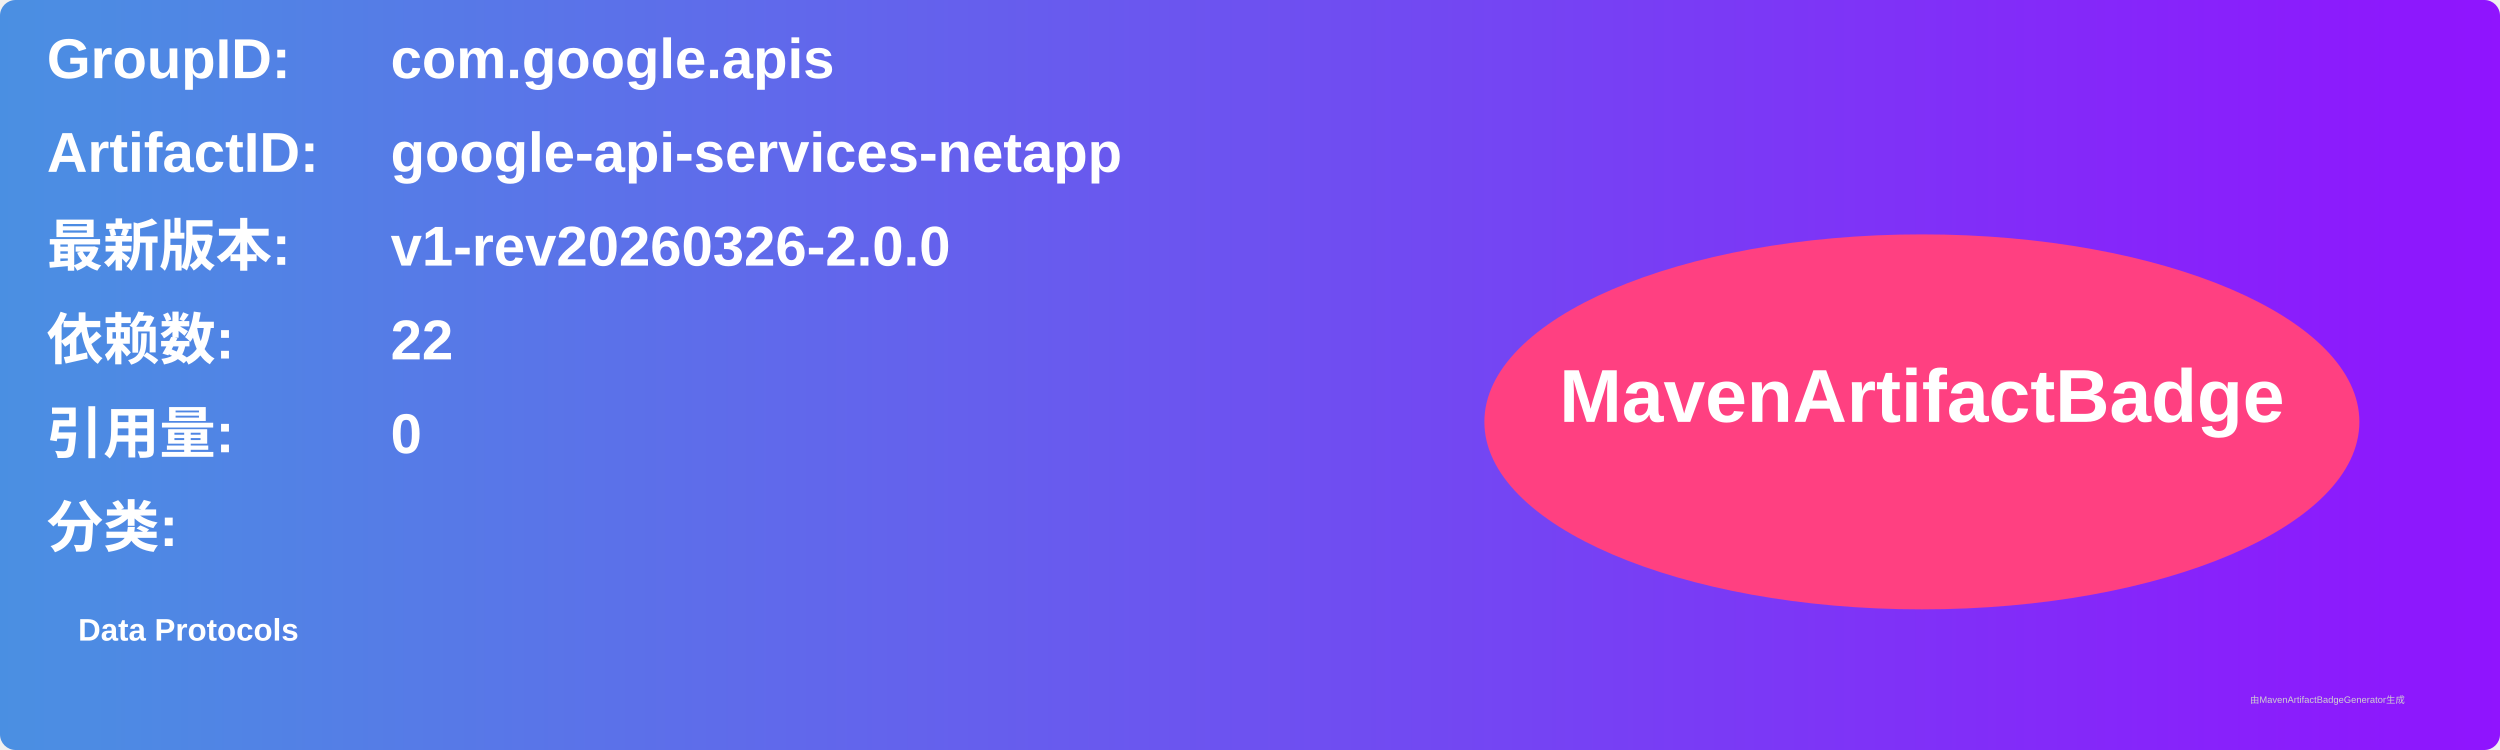
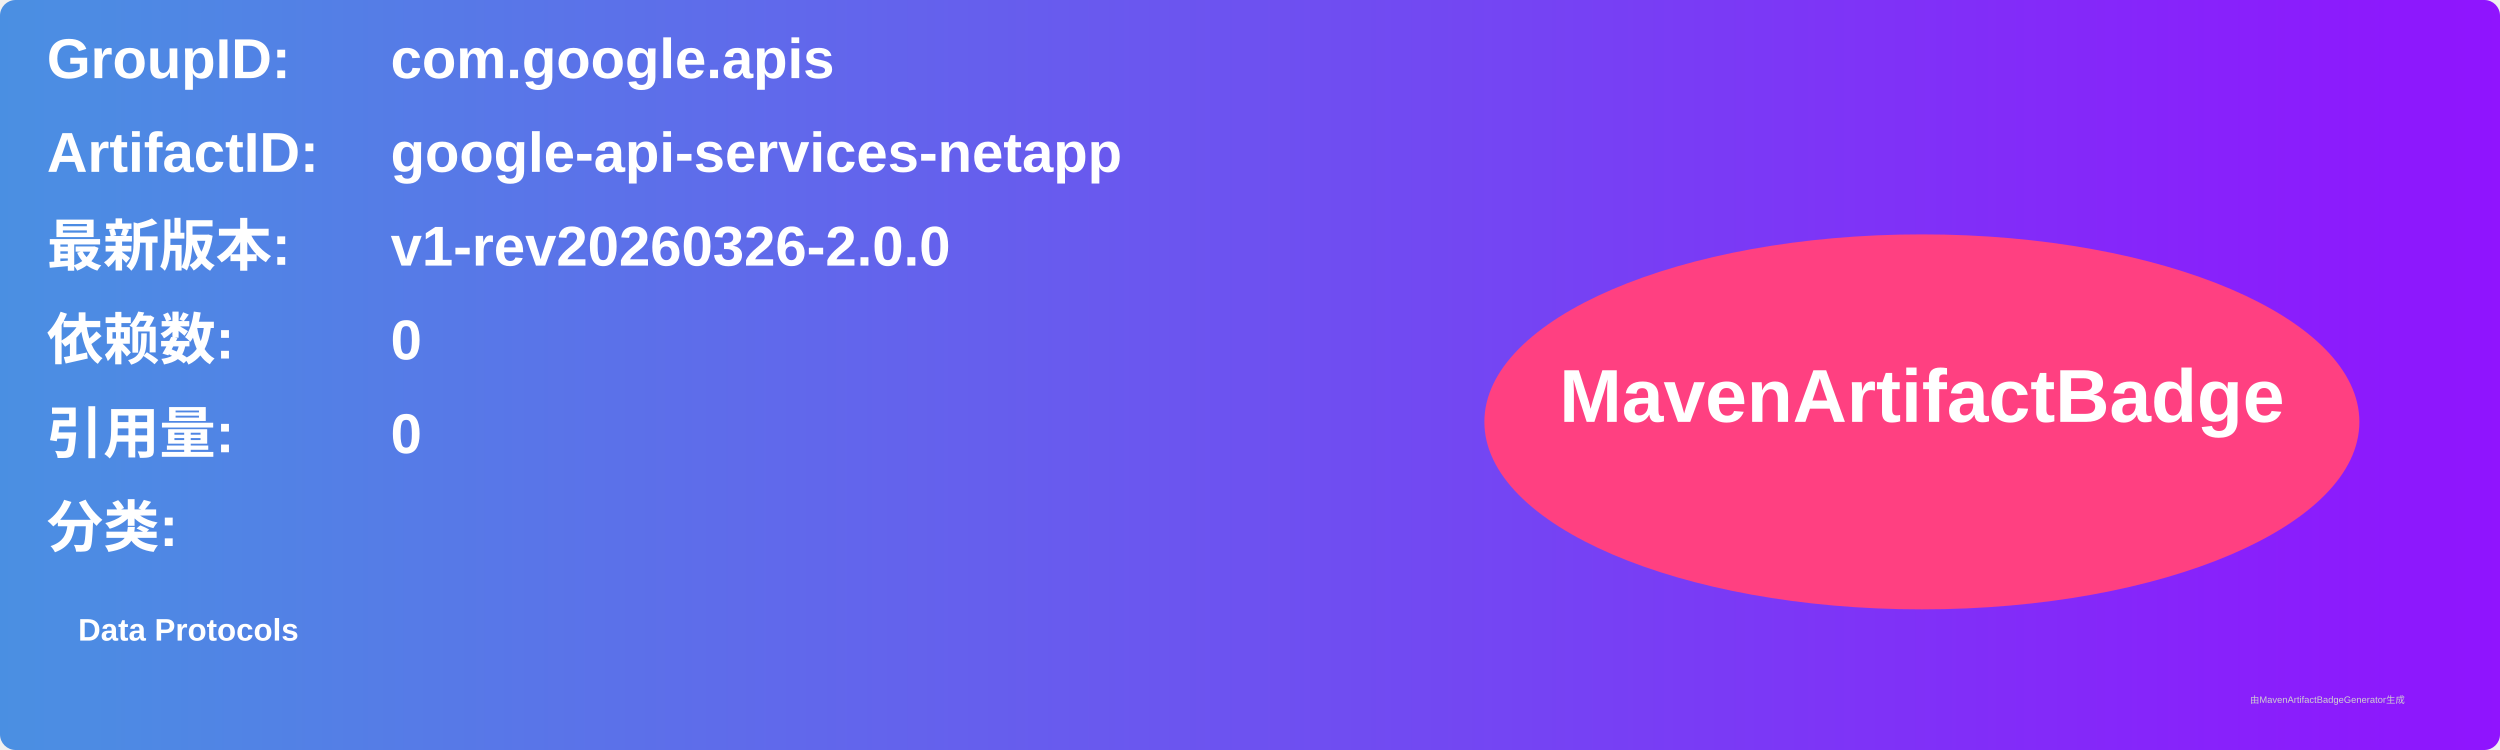
<svg xmlns="http://www.w3.org/2000/svg" width="800" height="240" viewBox="0 0 800 240">
  <linearGradient id="grad" x1="0%" y1="0%" x2="100%" y2="0%">
    <stop offset="0%" stop-color="#4a90e2" />
    <stop offset="100%" stop-color="#9013fe" />
  </linearGradient>
  <rect width="100%" height="100%" rx="5" ry="5" fill="url(#grad)" />
  <g transform="translate(15, 15)">
    <text x="0" y="10" font-family="Arial" font-size="18" fill="white" font-weight="bold" width="260">GroupID:</text>
    <text x="110" y="10" font-family="Arial" font-size="18" fill="white" font-weight="bold" width="460">com.google.apis</text>
    <text x="0" y="40" font-family="Arial" font-size="18" fill="white" font-weight="bold" width="260">ArtifactID:</text>
    <text x="110" y="40" font-family="Arial" font-size="18" fill="white" font-weight="bold" width="460">google-api-services-netapp</text>
    <text x="0" y="70" font-family="Arial" font-size="18" fill="white" font-weight="bold">最新版本:</text>
    <text x="110" y="70" font-family="Arial" font-size="18" fill="white" font-weight="bold">
      <tspan font-weight="bold">v1-rev20260326-2.0.0</tspan>
    </text>
    <text x="0" y="100" font-family="Arial" font-size="18" fill="white" font-weight="bold">依赖数: </text>
    <text x="110" y="100" font-family="Arial" font-size="18" fill="white">
-       <tspan font-weight="bold">22</tspan>
+       <tspan font-weight="bold">0</tspan>
    </text>
    <text x="0" y="130" font-family="Arial" font-size="18" fill="white" font-weight="bold">引用量: </text>
    <text x="110" y="130" font-family="Arial" font-size="18" fill="white">
      <tspan font-weight="bold">0</tspan>
    </text>
    <text x="0" y="160" font-family="Arial" font-size="18" fill="white" font-weight="bold">分类:</text>
    <text x="10" y="190" font-family="Arial" font-size="10" fill="white">
      <tspan font-weight="bold">Data Protocols</tspan>
    </text>
    <ellipse cx="600" cy="120" rx="140" ry="60" fill="#ff4081" />
    <text x="600" y="120" text-anchor="middle" font-family="Arial" font-size="24" fill="white" font-weight="bold">MavenArtifactBadge</text>
  </g>
  <text x="720" y="225" font-family="Arial" font-size="3" fill="#d0d0d0">由MavenArtifactBadgeGenerator生成</text>
</svg>
